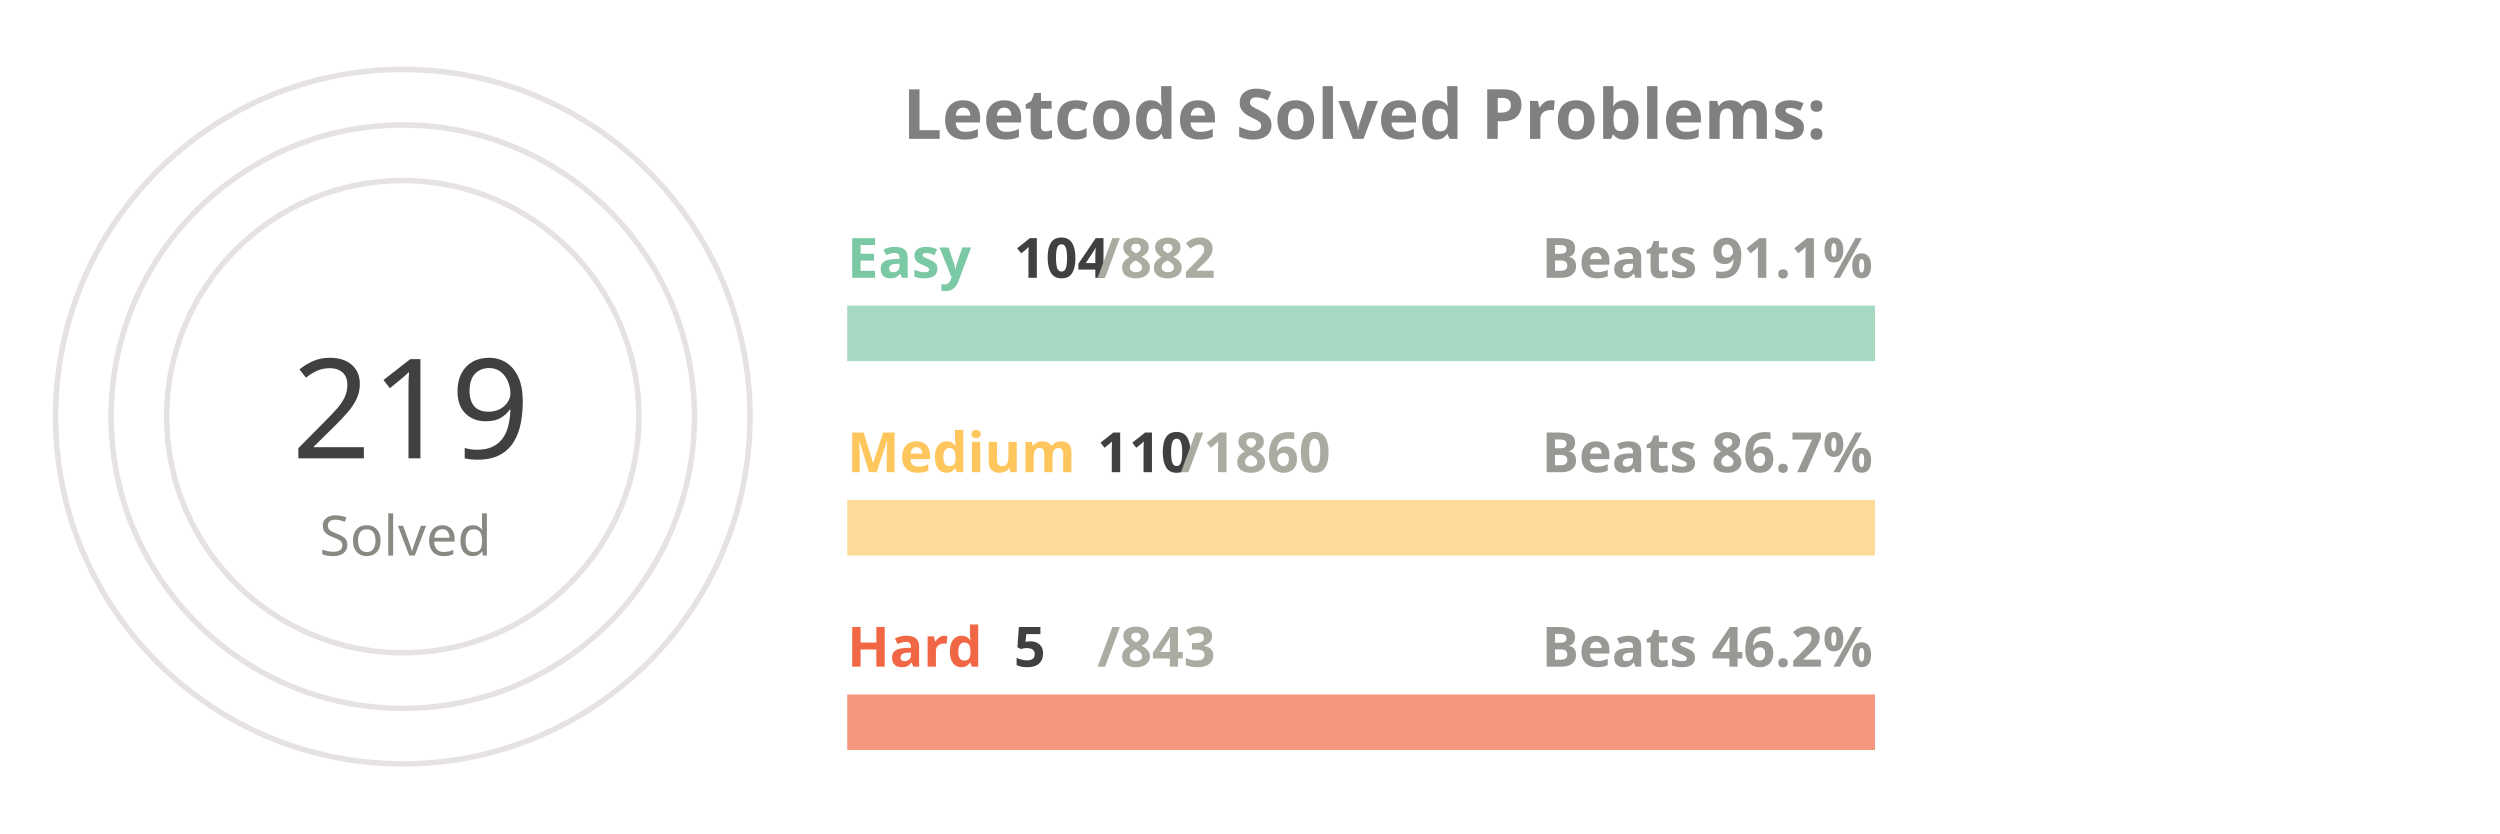
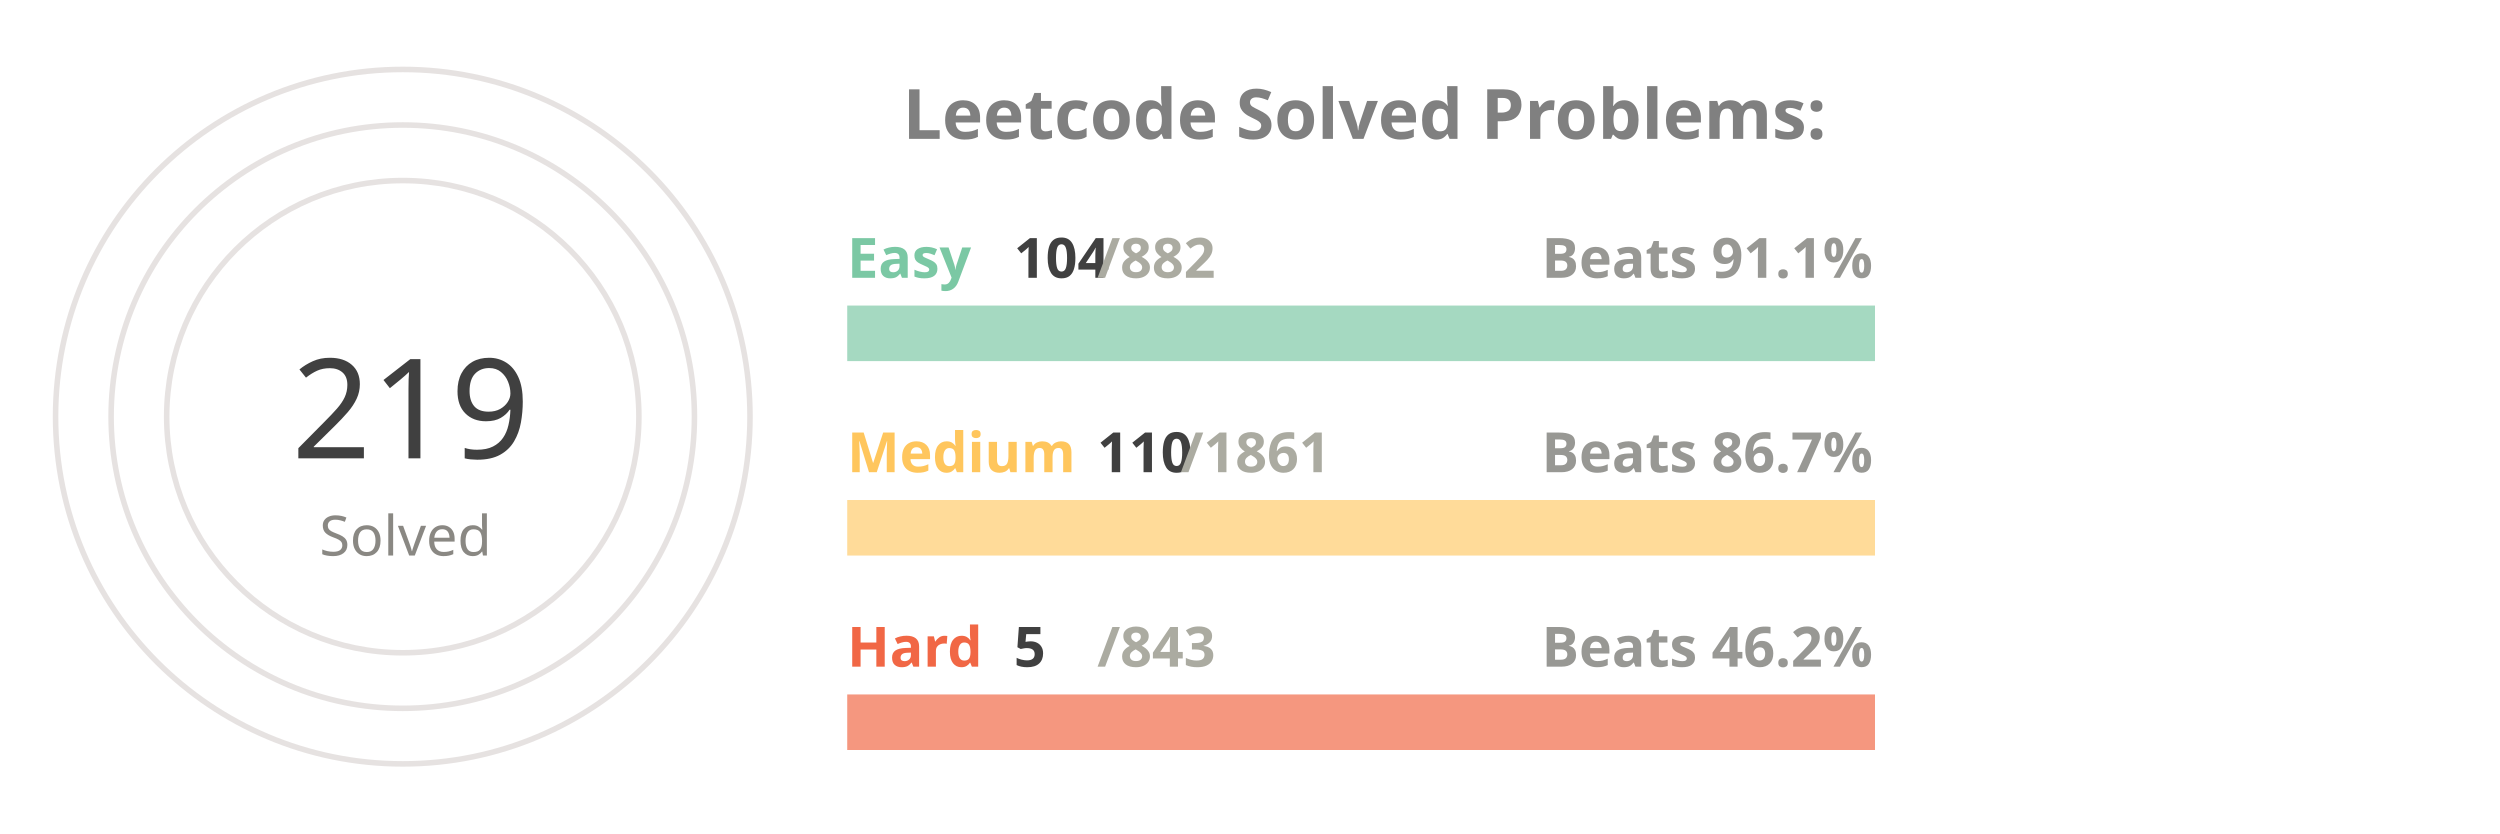
<svg xmlns="http://www.w3.org/2000/svg" viewBox="0 0 650 300" height="200px" width="600px">
  <style>
.label {
	font: bold 25px sans-serif;
	color: #404040;
	-webkit-text-stroke: 1px white;
  }
.name {
	font: bold 20px sans-serif;
	color: #404040;
  }

.line {
	stroke-dasharray: 1000;
	stroke-dashoffset: 1000;
	animation: dash 3.5s ease-in-out forwards;	
	animation-iteration-count: infinite;
	animation-direction: alternate-reverse;
}

.totalSum {
	font: 50px sans-serif;
}

.totalSumLabel {
	font: 20px sans-serif;
}

.path {
	stroke-dasharray: 1000;
	stroke-dashoffset: 1000;
	animation: dash 3.5s ease-in-out forwards;	
	animation-iteration-count: infinite;
	animation-direction: alternate-reverse;
}
  
@keyframes dash {
	to {
		stroke-dashoffset: 0;
	}
}

</style>
  <g stroke="#E6E2E1" fill="none" stroke-width="2">
    <circle cx="20" cy="150" r="125" />
    <circle cx="20" cy="150" r="105" />
    <circle cx="20" cy="150" r="85" />
  </g>
  <g fill="none" stroke-width="20">
    <line x1="180" y1="120" x2="550" y2="120" stroke="#a5d9c1" />
    <line x1="180" y1="190" x2="550" y2="190" stroke="#ffdb99" />
    <line x1="180" y1="260" x2="550" y2="260" stroke="#f5977f" />
  </g>
  <g fill="none" stroke-width="20" class="line">
    <line x1="180" y1="120" x2="223" y2="120" stroke="#7BC8A4" />
    <line x1="180" y1="190" x2="201" y2="190" stroke="#FFC65D" />
    <line x1="180" y1="260" x2="182" y2="260" stroke="#F16745" />
  </g>
  <g fill="none" stroke-width="20" stroke-linecap="round" class="path">
    <path d="M 20 25 A 125 125 45 0 1 98 52" stroke="#7BC8A4" />
    <path d="M 20 45 A 105 105 45 0 1 52 50" stroke="#FFC65D" />
    <path d="M 20 65 A 85 85 45 0 1 20 65" stroke="#F16745" />
  </g>
  <g class="name">
    <text x="180" y="100" fill="#7BC8A4">Easy</text>
    <text x="240" y="100" fill="#404040">104</text>
    <text x="270" y="100" fill="#ABABA1">/882</text>
    <text x="430" y="100" fill="#989894">Beats 91.1%</text>
    <text x="180" y="170" fill="#FFC65D">Medium</text>
    <text x="270" y="170" fill="#404040">110</text>
-     <text x="300" y="170" fill="#ABABA1">/1860</text>
+     <text x="300" y="170" fill="#ABABA1">/1861</text>
    <text x="430" y="170" fill="#989894">Beats 86.7%</text>
    <text x="180" y="240" fill="#F16745">Hard</text>
    <text x="240" y="240" fill="#404040">5</text>
    <text x="270" y="240" fill="#ABABA1">/843</text>
    <text x="430" y="240" fill="#989894">Beats 46.2%</text>
  </g>
  <g>
    <text x="-20" y="165" fill="#404040" class="totalSum">219</text>
    <text x="-10" y="200" fill="#8A8883" class="totalSumLabel">Solved</text>
  </g>
  <g class="label">
    <text x="200" y="50" fill="gray">Leetcode Solved Problems:</text>
  </g>
</svg>
